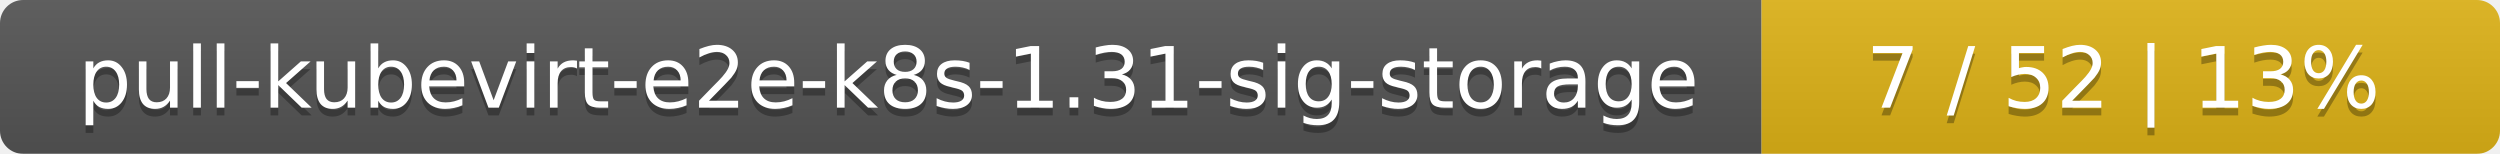
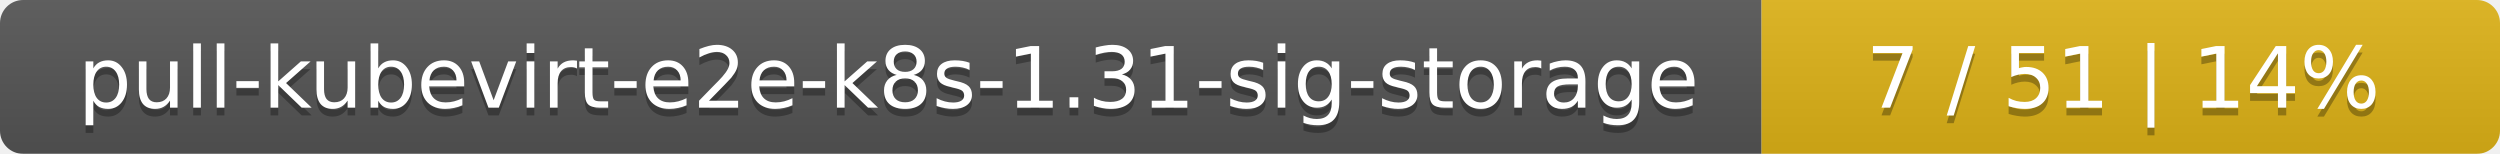
<svg xmlns="http://www.w3.org/2000/svg" width="325" height="20">
  <linearGradient id="smooth" x2="0" y2="100%">
    <stop offset="0" stop-color="#bbb" stop-opacity=".1" />
    <stop offset="1" stop-opacity=".1" />
  </linearGradient>
  <mask id="round">
    <rect width="325" height="20" rx="3" fill="#fff" />
  </mask>
  <g mask="url(#round)">
    <rect width="229" height="20" fill="#555" />
    <rect x="229" width="96" height="20" fill="#dfb317" />
    <rect width="325" height="20" fill="url(#smooth)" />
  </g>
  <g fill="#fff" text-anchor="middle" font-family="DejaVu Sans,Verdana,Geneva,sans-serif" font-size="11">
    <text x="115.5" y="15" fill="#010101" fill-opacity=".3">pull-kubevirt-e2e-k8s-1.31-sig-storage</text>
    <text x="115.5" y="14">pull-kubevirt-e2e-k8s-1.31-sig-storage</text>
-     <text x="276" y="15" fill="#010101" fill-opacity=".3">7 / 52    |    13%</text>
-     <text x="276" y="14">7 / 52    |    13%</text>
+     <text x="276" y="15" fill="#010101" fill-opacity=".3">7 / 51    |    14%</text>
+     <text x="276" y="14">7 / 51    |    14%</text>
  </g>
</svg>
